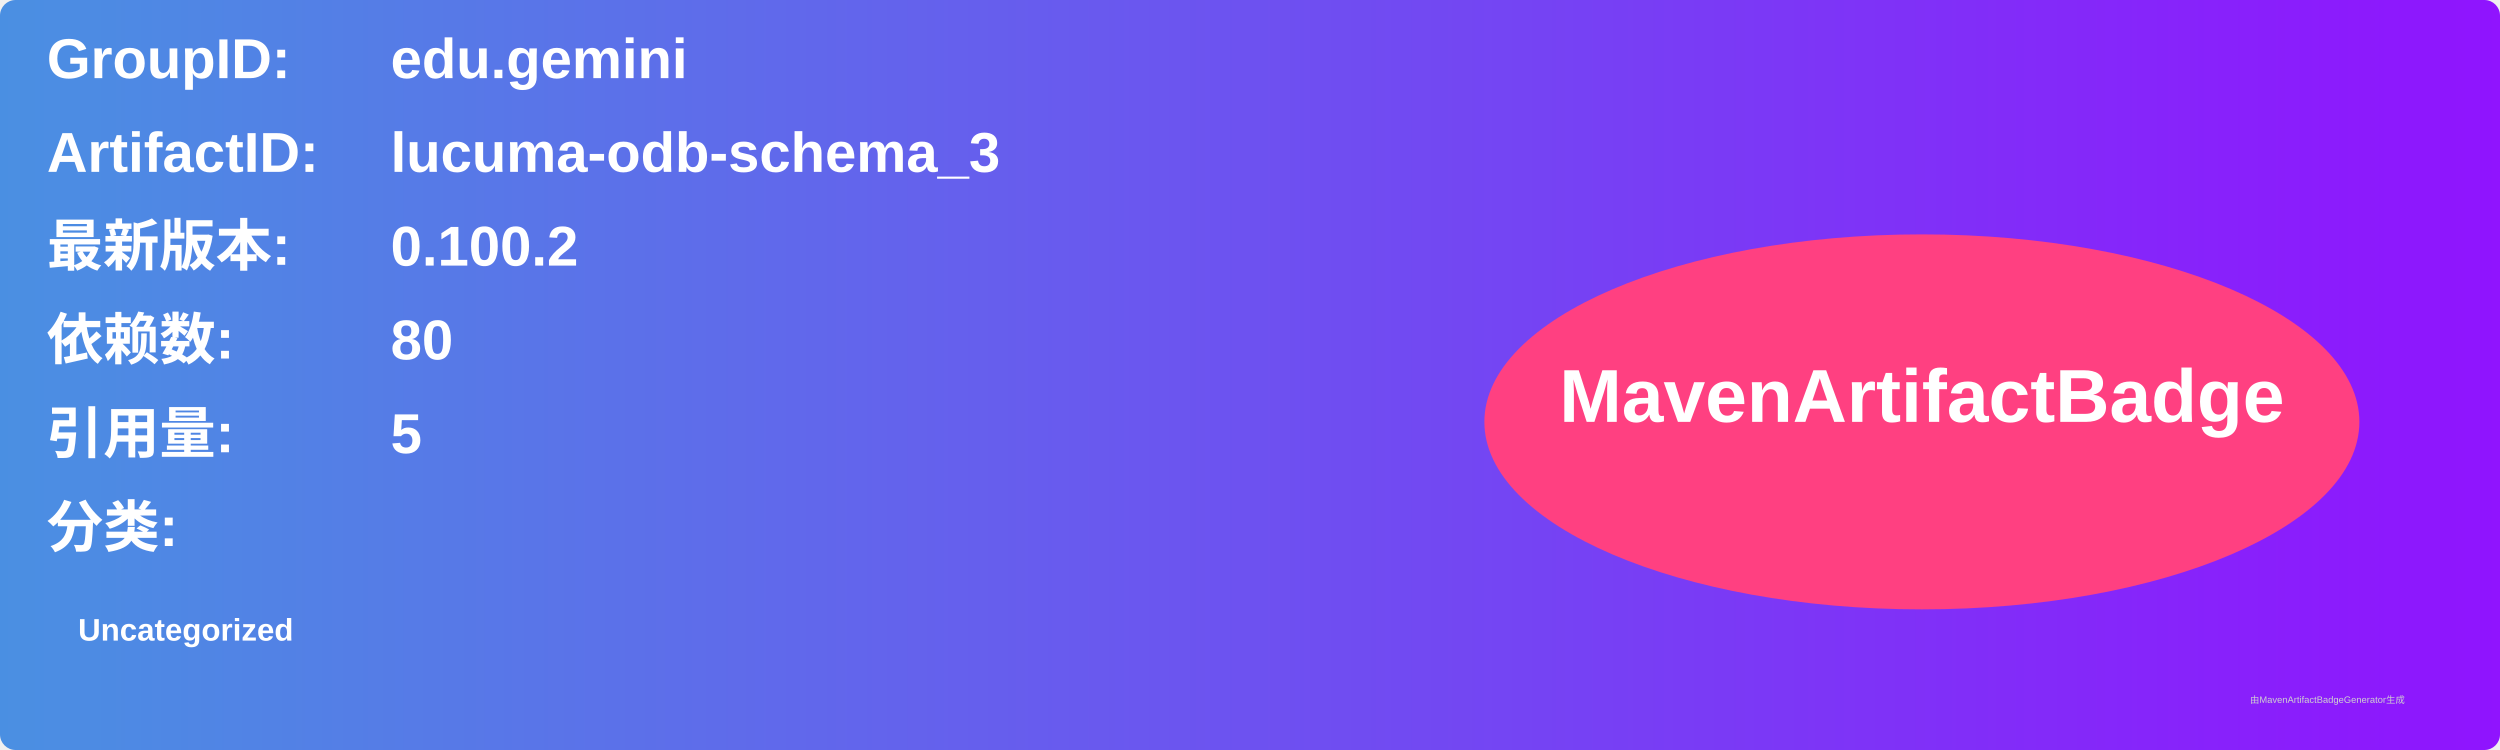
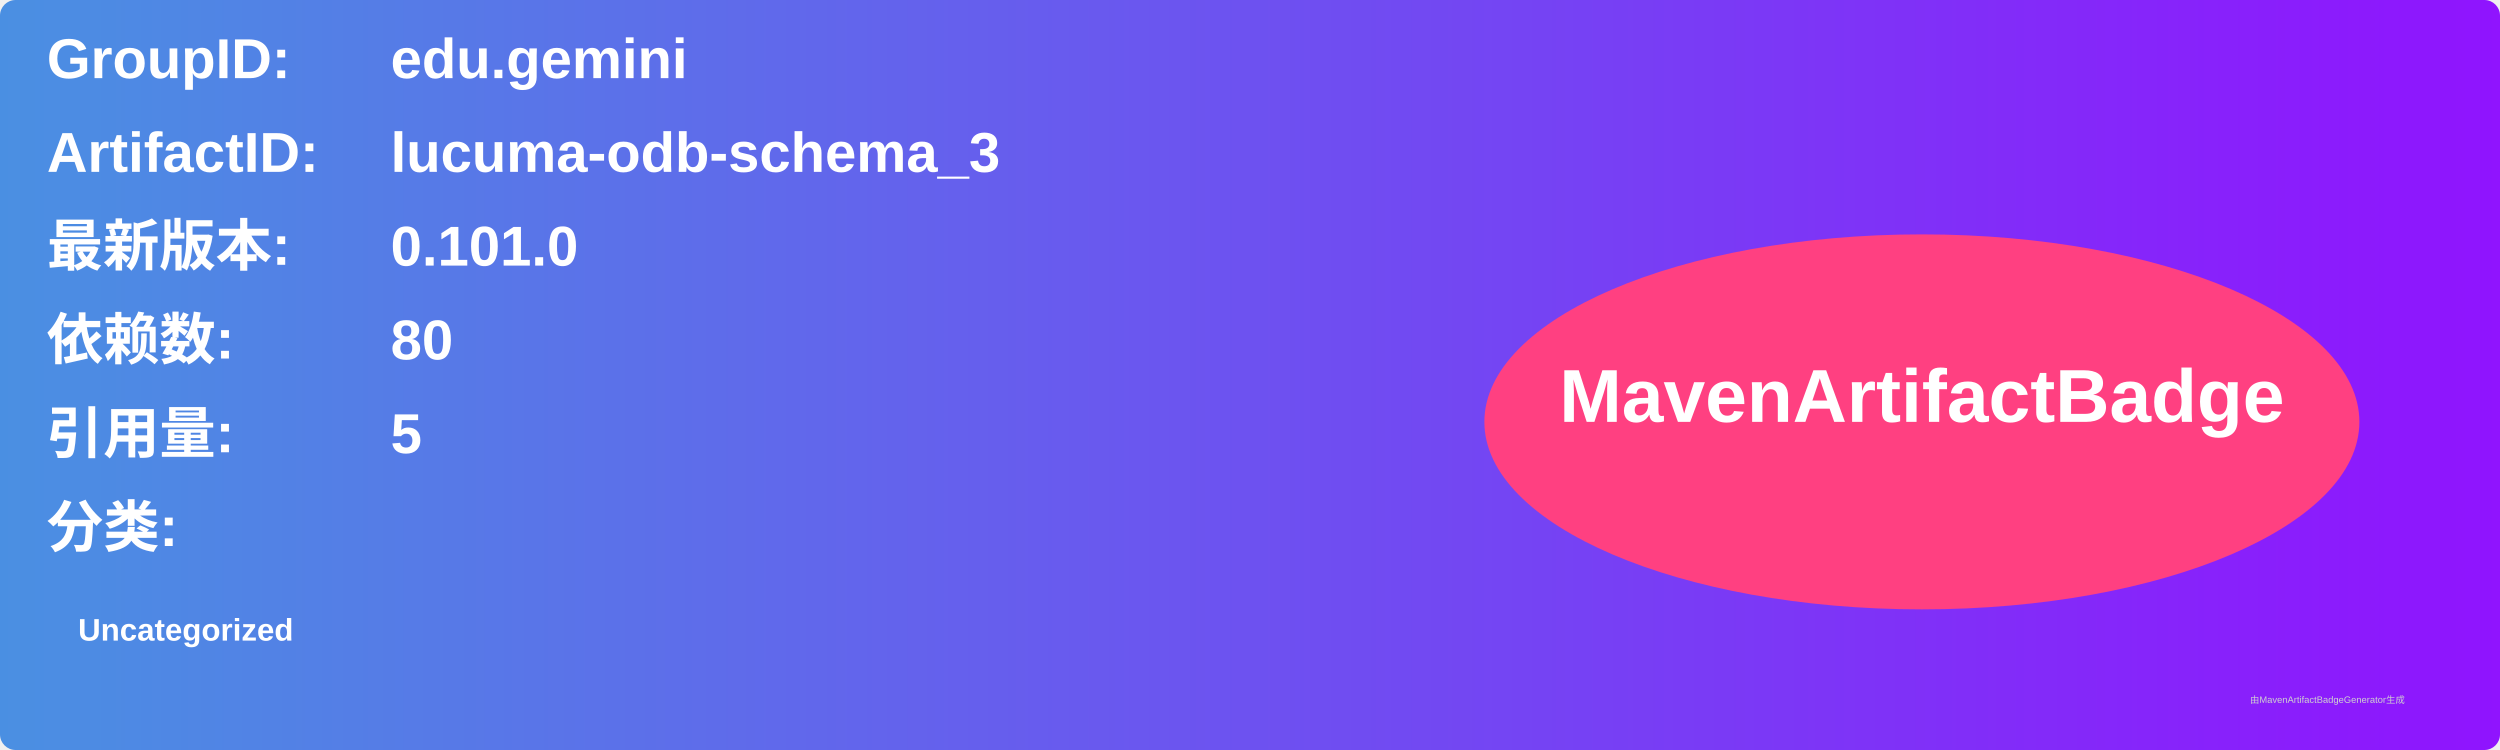
<svg xmlns="http://www.w3.org/2000/svg" width="800" height="240" viewBox="0 0 800 240">
  <linearGradient id="grad" x1="0%" y1="0%" x2="100%" y2="0%">
    <stop offset="0%" stop-color="#4a90e2" />
    <stop offset="100%" stop-color="#9013fe" />
  </linearGradient>
  <rect width="100%" height="100%" rx="5" ry="5" fill="url(#grad)" />
  <g transform="translate(15, 15)">
    <text x="0" y="10" font-family="Arial" font-size="18" fill="white" font-weight="bold" width="260">GroupID:</text>
    <text x="110" y="10" font-family="Arial" font-size="18" fill="white" font-weight="bold" width="460">edu.gemini</text>
    <text x="0" y="40" font-family="Arial" font-size="18" fill="white" font-weight="bold" width="260">ArtifactID:</text>
    <text x="110" y="40" font-family="Arial" font-size="18" fill="white" font-weight="bold" width="460">lucuma-odb-schema_3</text>
    <text x="0" y="70" font-family="Arial" font-size="18" fill="white" font-weight="bold">最新版本:</text>
    <text x="110" y="70" font-family="Arial" font-size="18" fill="white" font-weight="bold">
-       <tspan font-weight="bold">0.100.2</tspan>
+       <tspan font-weight="bold">0.101.0</tspan>
    </text>
    <text x="0" y="100" font-family="Arial" font-size="18" fill="white" font-weight="bold">依赖数: </text>
    <text x="110" y="100" font-family="Arial" font-size="18" fill="white">
      <tspan font-weight="bold">80</tspan>
    </text>
    <text x="0" y="130" font-family="Arial" font-size="18" fill="white" font-weight="bold">引用量: </text>
    <text x="110" y="130" font-family="Arial" font-size="18" fill="white">
      <tspan font-weight="bold">5</tspan>
    </text>
    <text x="0" y="160" font-family="Arial" font-size="18" fill="white" font-weight="bold">分类:</text>
    <text x="10" y="190" font-family="Arial" font-size="10" fill="white">
      <tspan font-weight="bold">Uncategorized</tspan>
    </text>
    <ellipse cx="600" cy="120" rx="140" ry="60" fill="#ff4081" />
    <text x="600" y="120" text-anchor="middle" font-family="Arial" font-size="24" fill="white" font-weight="bold">MavenArtifactBadge</text>
  </g>
  <text x="720" y="225" font-family="Arial" font-size="3" fill="#d0d0d0">由MavenArtifactBadgeGenerator生成</text>
</svg>
